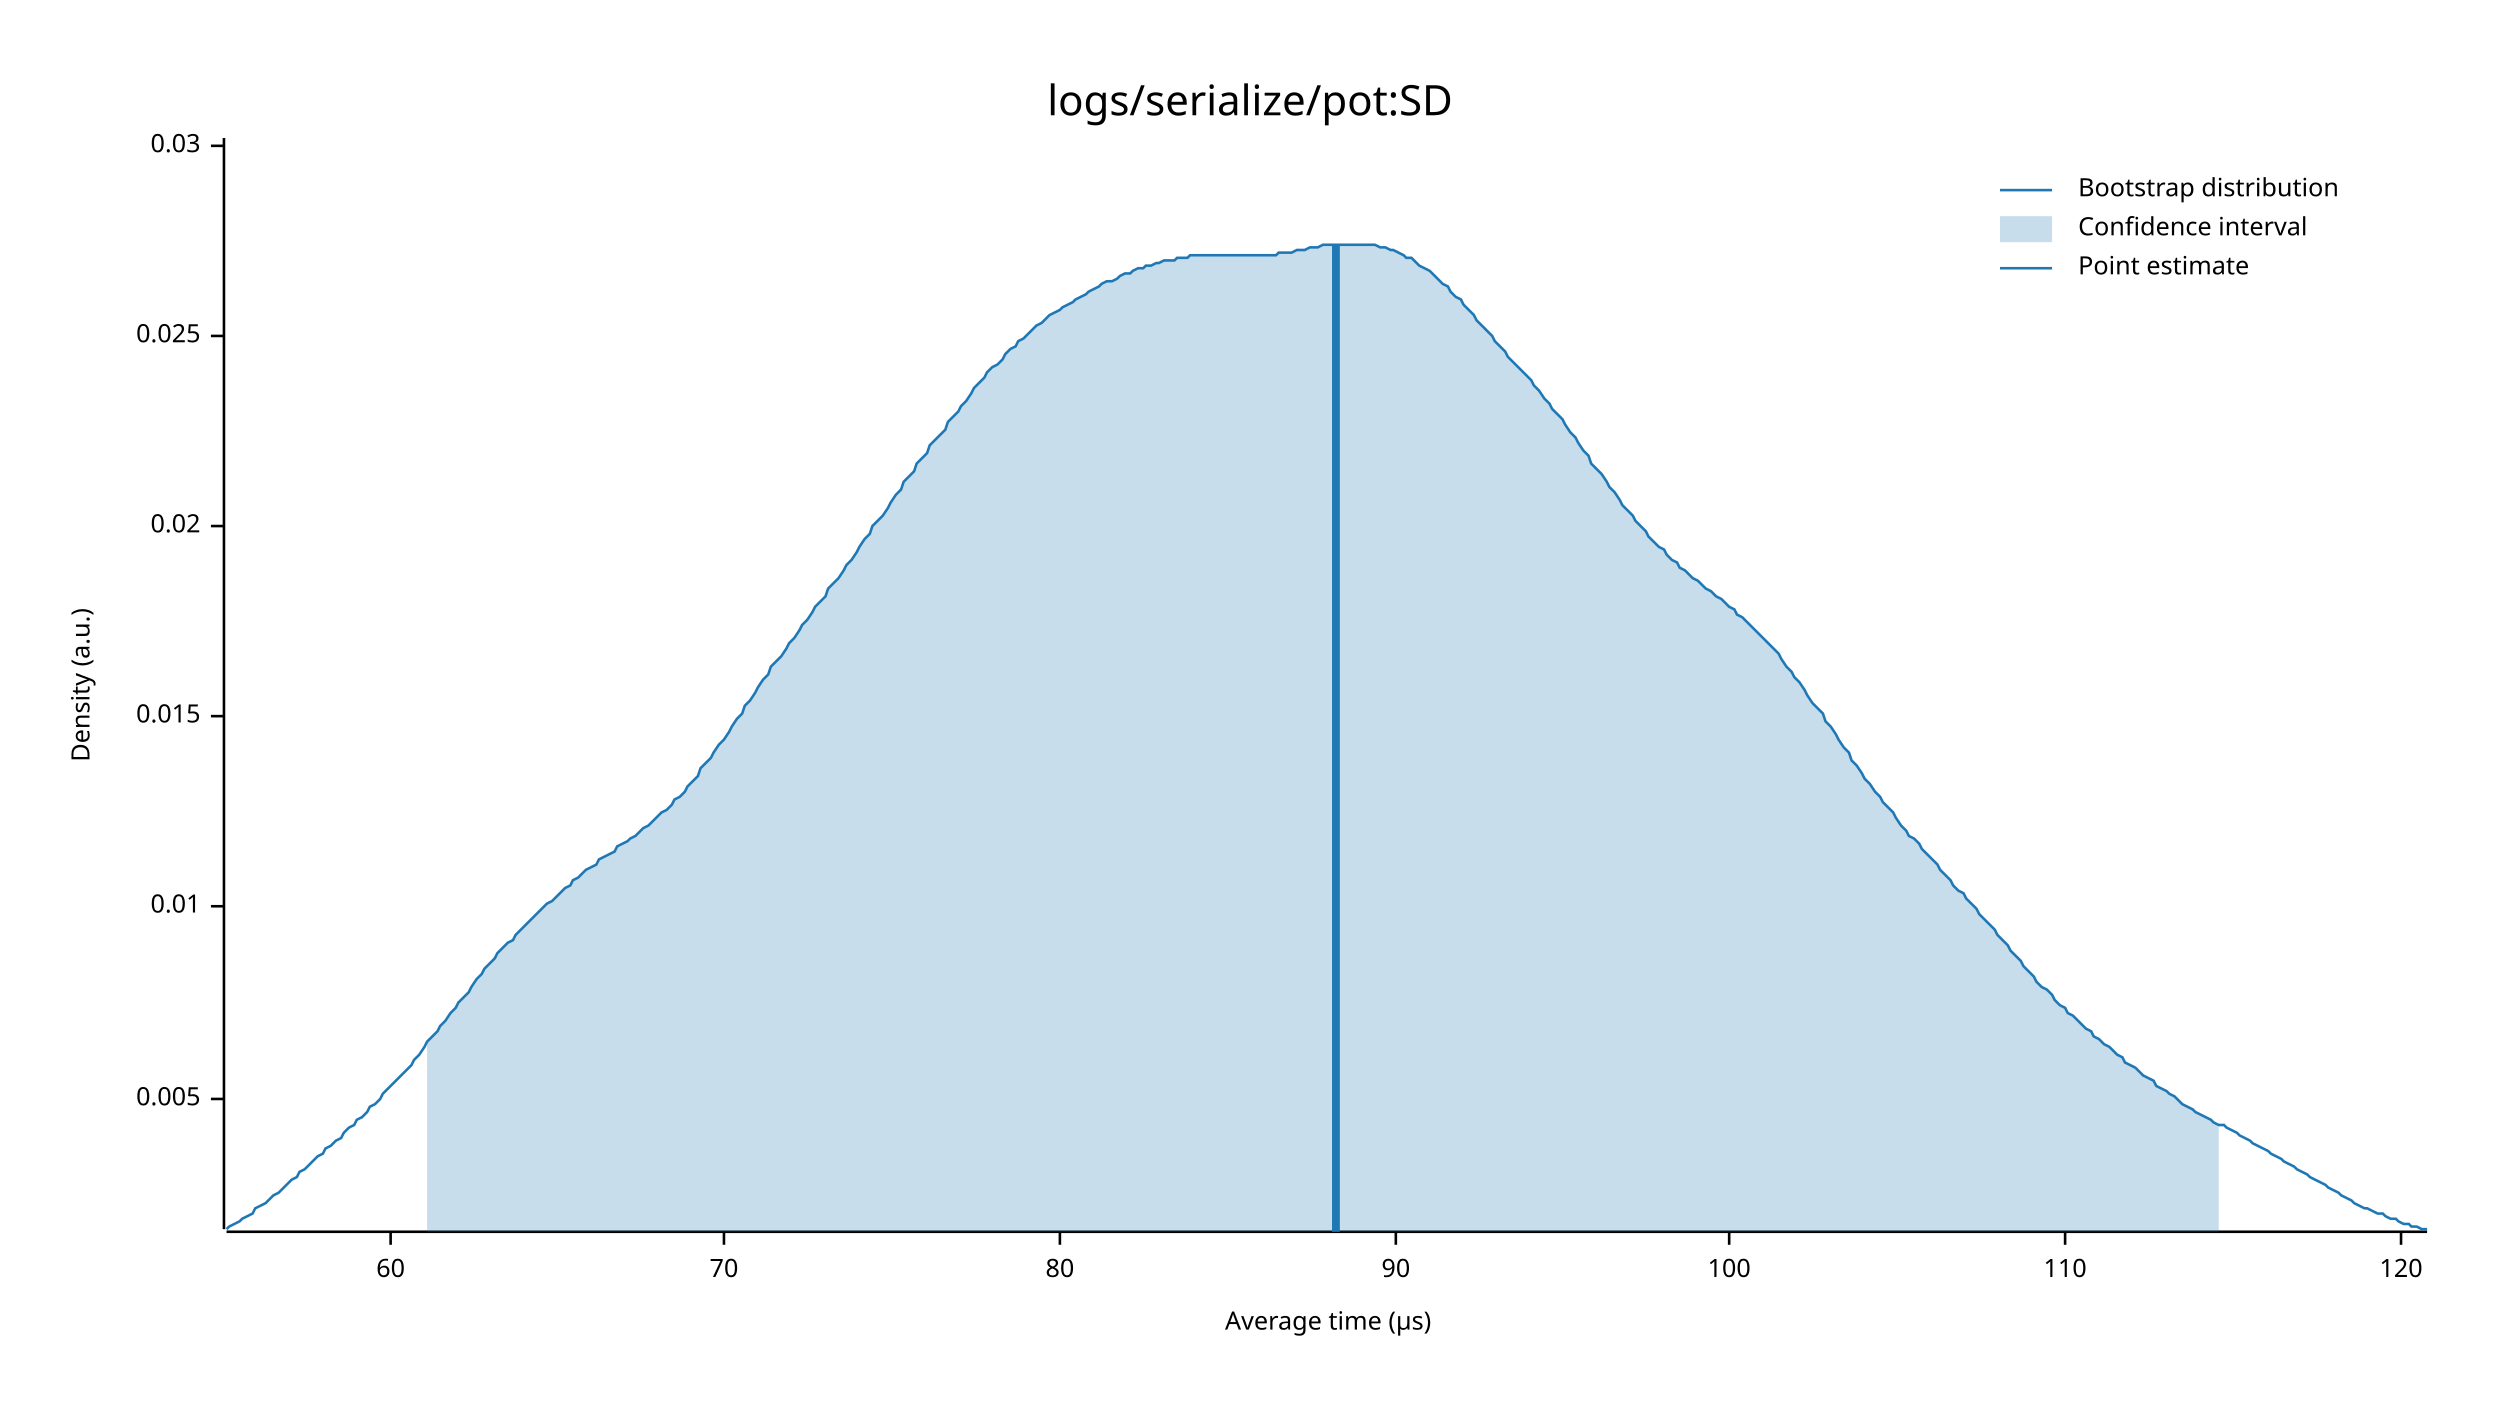
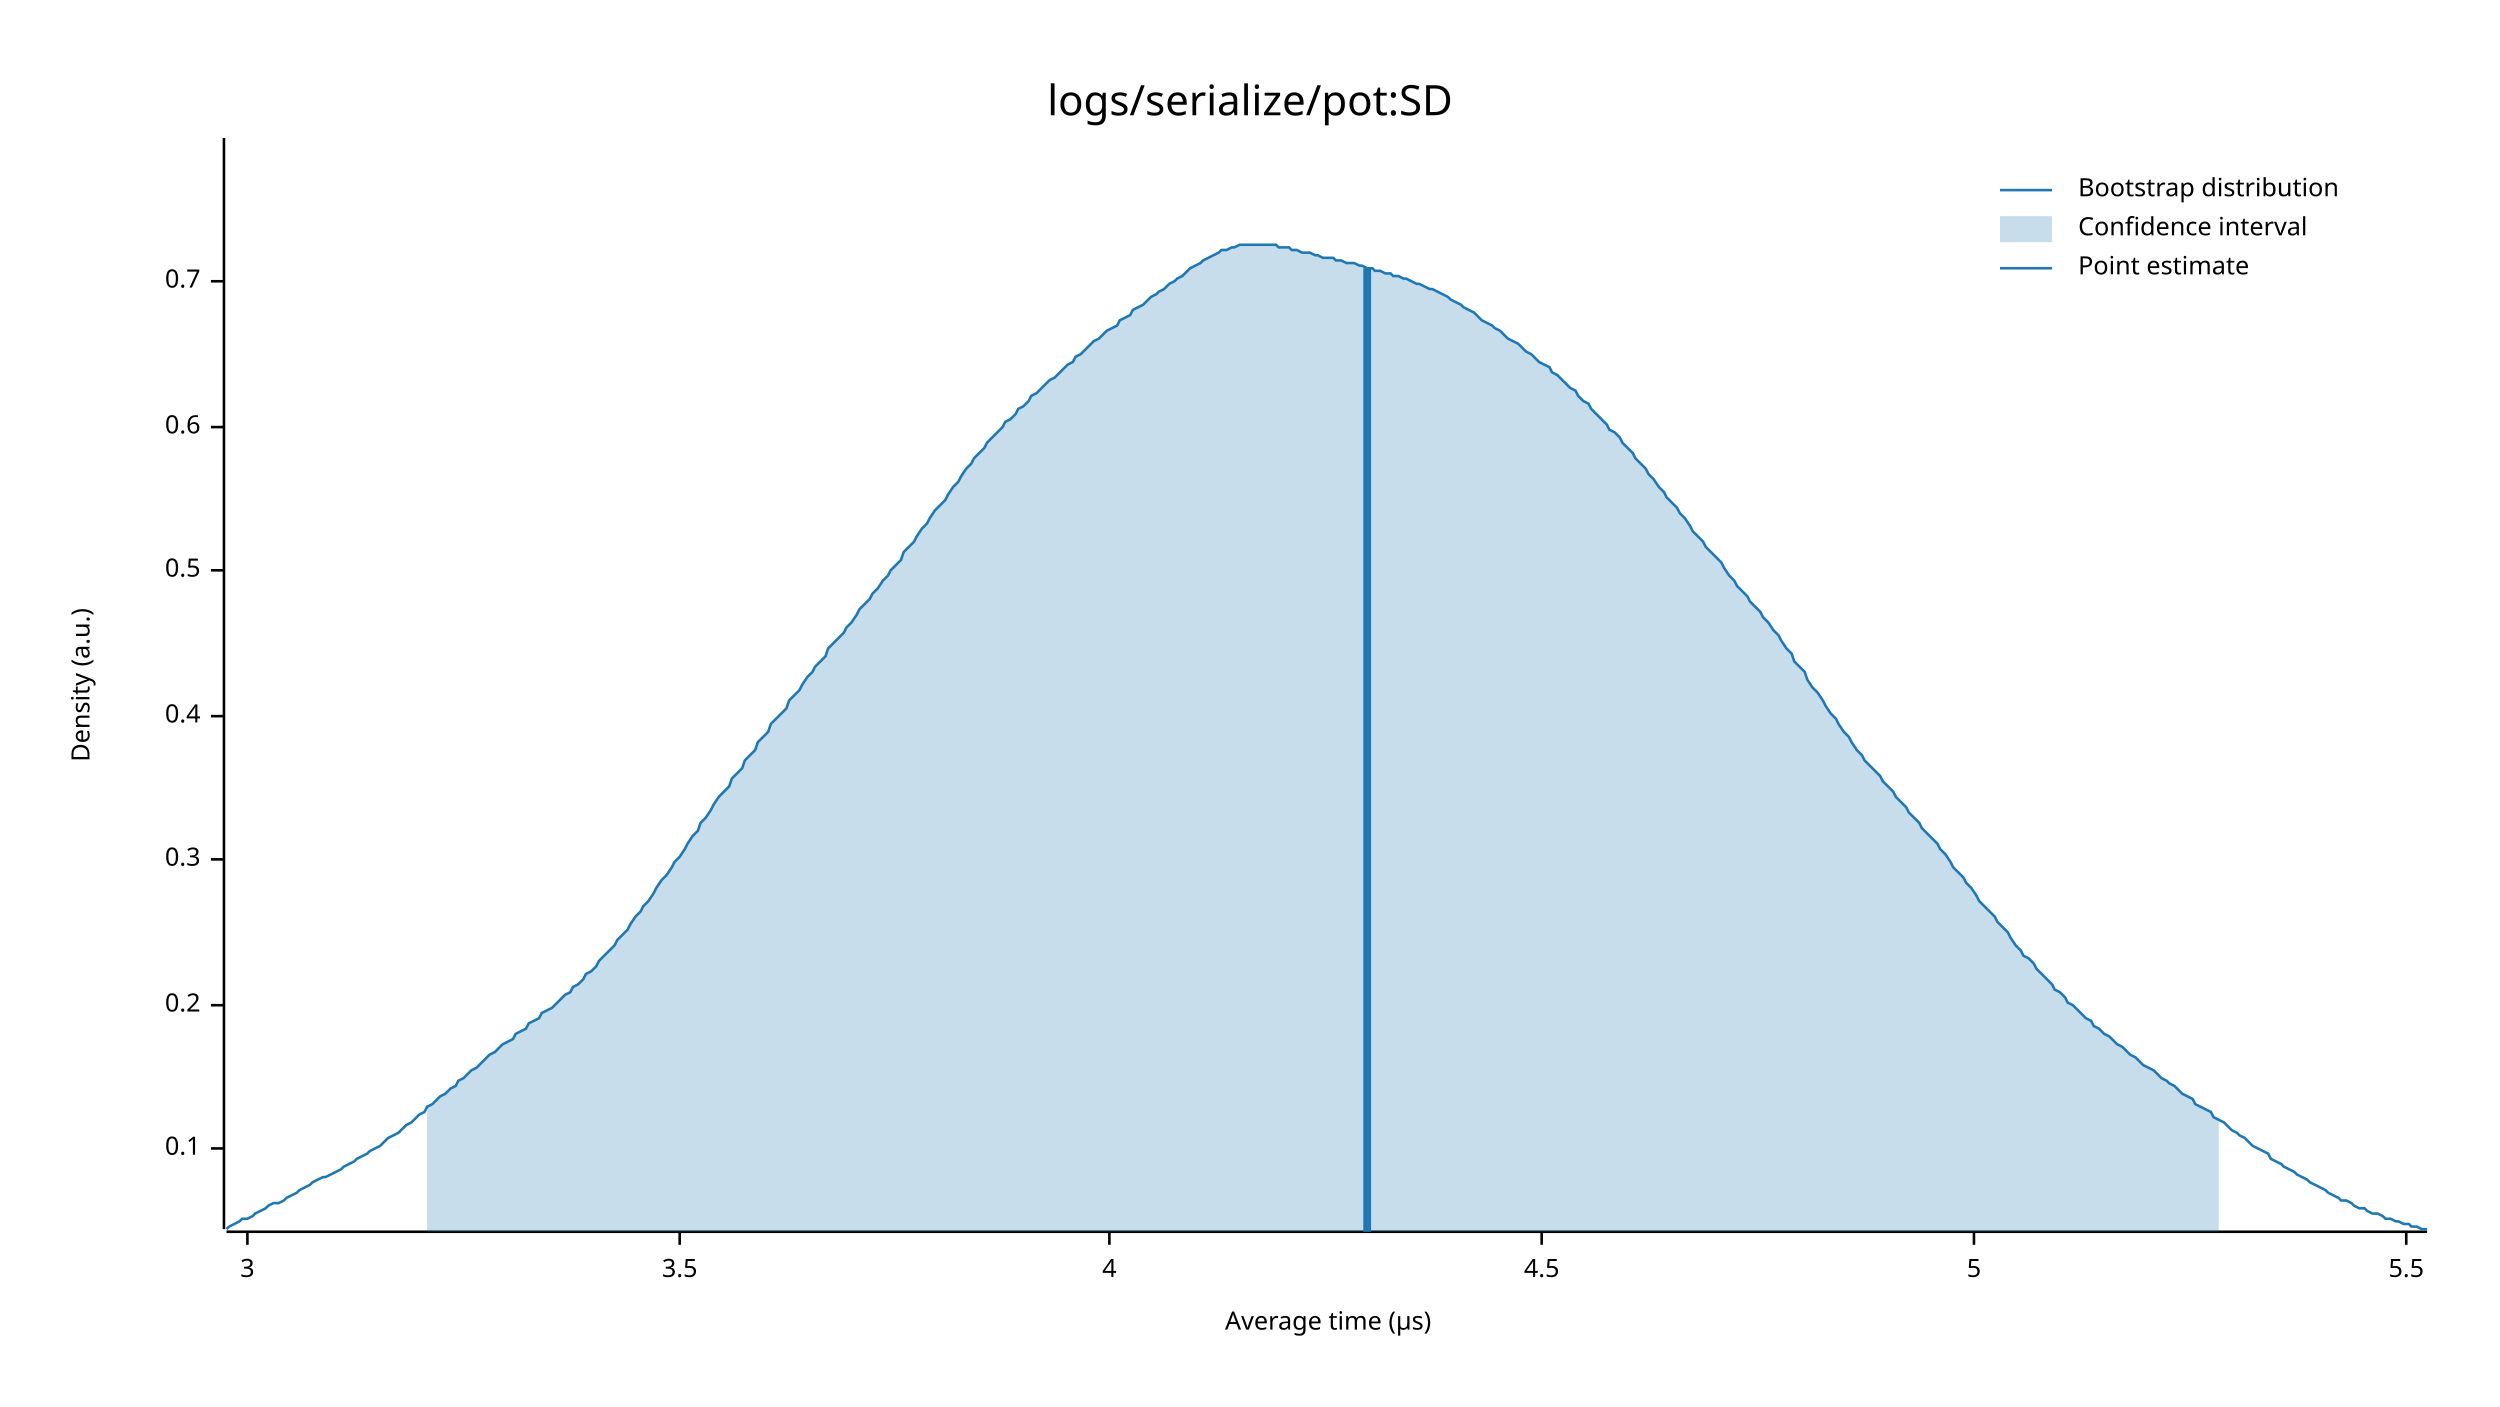
<svg xmlns="http://www.w3.org/2000/svg" style="background-color:#EEE;" width="960" height="540" viewBox="0 0 960 540">
  <text x="480" y="32" dy="0.76em" text-anchor="middle" font-family="sans-serif" font-size="16.129" opacity="1" fill="#000000">
logs/serialize/pot:SD
</text>
  <text x="27" y="263" dy="0.76em" text-anchor="middle" font-family="sans-serif" font-size="9.677" opacity="1" fill="#000000" transform="rotate(270, 27, 263)">
Density (a.u.)
</text>
  <text x="510" y="513" dy="-0.5ex" text-anchor="middle" font-family="sans-serif" font-size="9.677" opacity="1" fill="#000000">
Average time (µs)
</text>
  <polyline fill="none" opacity="1" stroke="#000000" stroke-width="1" points="86,53 86,472 " />
-   <text x="77" y="422" dy="0.5ex" text-anchor="end" font-family="sans-serif" font-size="9.677" opacity="1" fill="#000000">
- 0.005
+   <text x="77" y="441" dy="0.5ex" text-anchor="end" font-family="sans-serif" font-size="9.677" opacity="1" fill="#000000">
+ 0.1
</text>
-   <polyline fill="none" opacity="1" stroke="#000000" stroke-width="1" points="81,422 86,422 " />
-   <text x="77" y="348" dy="0.5ex" text-anchor="end" font-family="sans-serif" font-size="9.677" opacity="1" fill="#000000">
- 0.01
+   <polyline fill="none" opacity="1" stroke="#000000" stroke-width="1" points="81,441 86,441 " />
+   <text x="77" y="386" dy="0.5ex" text-anchor="end" font-family="sans-serif" font-size="9.677" opacity="1" fill="#000000">
+ 0.2
</text>
-   <polyline fill="none" opacity="1" stroke="#000000" stroke-width="1" points="81,348 86,348 " />
+   <polyline fill="none" opacity="1" stroke="#000000" stroke-width="1" points="81,386 86,386 " />
+   <text x="77" y="330" dy="0.5ex" text-anchor="end" font-family="sans-serif" font-size="9.677" opacity="1" fill="#000000">
+ 0.3
+ </text>
+   <polyline fill="none" opacity="1" stroke="#000000" stroke-width="1" points="81,330 86,330 " />
  <text x="77" y="275" dy="0.5ex" text-anchor="end" font-family="sans-serif" font-size="9.677" opacity="1" fill="#000000">
- 0.015
+ 0.4
</text>
  <polyline fill="none" opacity="1" stroke="#000000" stroke-width="1" points="81,275 86,275 " />
-   <text x="77" y="202" dy="0.5ex" text-anchor="end" font-family="sans-serif" font-size="9.677" opacity="1" fill="#000000">
- 0.02
+   <text x="77" y="219" dy="0.5ex" text-anchor="end" font-family="sans-serif" font-size="9.677" opacity="1" fill="#000000">
+ 0.5
</text>
-   <polyline fill="none" opacity="1" stroke="#000000" stroke-width="1" points="81,202 86,202 " />
-   <text x="77" y="129" dy="0.5ex" text-anchor="end" font-family="sans-serif" font-size="9.677" opacity="1" fill="#000000">
- 0.025
+   <polyline fill="none" opacity="1" stroke="#000000" stroke-width="1" points="81,219 86,219 " />
+   <text x="77" y="164" dy="0.5ex" text-anchor="end" font-family="sans-serif" font-size="9.677" opacity="1" fill="#000000">
+ 0.6
</text>
-   <polyline fill="none" opacity="1" stroke="#000000" stroke-width="1" points="81,129 86,129 " />
-   <text x="77" y="56" dy="0.5ex" text-anchor="end" font-family="sans-serif" font-size="9.677" opacity="1" fill="#000000">
- 0.03
+   <polyline fill="none" opacity="1" stroke="#000000" stroke-width="1" points="81,164 86,164 " />
+   <text x="77" y="108" dy="0.5ex" text-anchor="end" font-family="sans-serif" font-size="9.677" opacity="1" fill="#000000">
+ 0.7
</text>
-   <polyline fill="none" opacity="1" stroke="#000000" stroke-width="1" points="81,56 86,56 " />
+   <polyline fill="none" opacity="1" stroke="#000000" stroke-width="1" points="81,108 86,108 " />
  <polyline fill="none" opacity="1" stroke="#000000" stroke-width="1" points="87,473 932,473 " />
-   <text x="150" y="483" dy="0.76em" text-anchor="middle" font-family="sans-serif" font-size="9.677" opacity="1" fill="#000000">
- 60
+   <text x="95" y="483" dy="0.76em" text-anchor="middle" font-family="sans-serif" font-size="9.677" opacity="1" fill="#000000">
+ 3
</text>
-   <polyline fill="none" opacity="1" stroke="#000000" stroke-width="1" points="150,473 150,478 " />
-   <text x="278" y="483" dy="0.76em" text-anchor="middle" font-family="sans-serif" font-size="9.677" opacity="1" fill="#000000">
- 70
+   <polyline fill="none" opacity="1" stroke="#000000" stroke-width="1" points="95,473 95,478 " />
+   <text x="261" y="483" dy="0.76em" text-anchor="middle" font-family="sans-serif" font-size="9.677" opacity="1" fill="#000000">
+ 3.5
</text>
-   <polyline fill="none" opacity="1" stroke="#000000" stroke-width="1" points="278,473 278,478 " />
-   <text x="407" y="483" dy="0.76em" text-anchor="middle" font-family="sans-serif" font-size="9.677" opacity="1" fill="#000000">
- 80
+   <polyline fill="none" opacity="1" stroke="#000000" stroke-width="1" points="261,473 261,478 " />
+   <text x="426" y="483" dy="0.76em" text-anchor="middle" font-family="sans-serif" font-size="9.677" opacity="1" fill="#000000">
+ 4
</text>
-   <polyline fill="none" opacity="1" stroke="#000000" stroke-width="1" points="407,473 407,478 " />
-   <text x="536" y="483" dy="0.76em" text-anchor="middle" font-family="sans-serif" font-size="9.677" opacity="1" fill="#000000">
- 90
+   <polyline fill="none" opacity="1" stroke="#000000" stroke-width="1" points="426,473 426,478 " />
+   <text x="592" y="483" dy="0.76em" text-anchor="middle" font-family="sans-serif" font-size="9.677" opacity="1" fill="#000000">
+ 4.5
</text>
-   <polyline fill="none" opacity="1" stroke="#000000" stroke-width="1" points="536,473 536,478 " />
-   <text x="664" y="483" dy="0.76em" text-anchor="middle" font-family="sans-serif" font-size="9.677" opacity="1" fill="#000000">
- 100
+   <polyline fill="none" opacity="1" stroke="#000000" stroke-width="1" points="592,473 592,478 " />
+   <text x="758" y="483" dy="0.76em" text-anchor="middle" font-family="sans-serif" font-size="9.677" opacity="1" fill="#000000">
+ 5
</text>
-   <polyline fill="none" opacity="1" stroke="#000000" stroke-width="1" points="664,473 664,478 " />
-   <text x="793" y="483" dy="0.76em" text-anchor="middle" font-family="sans-serif" font-size="9.677" opacity="1" fill="#000000">
- 110
+   <polyline fill="none" opacity="1" stroke="#000000" stroke-width="1" points="758,473 758,478 " />
+   <text x="924" y="483" dy="0.76em" text-anchor="middle" font-family="sans-serif" font-size="9.677" opacity="1" fill="#000000">
+ 5.5
</text>
-   <polyline fill="none" opacity="1" stroke="#000000" stroke-width="1" points="793,473 793,478 " />
-   <text x="922" y="483" dy="0.76em" text-anchor="middle" font-family="sans-serif" font-size="9.677" opacity="1" fill="#000000">
- 120
- </text>
-   <polyline fill="none" opacity="1" stroke="#000000" stroke-width="1" points="922,473 922,478 " />
-   <polyline fill="none" opacity="1" stroke="#1F78B4" stroke-width="1" points="87,472 88,471 90,470 92,469 93,468 95,467 97,466 98,464 100,463 102,462 103,461 105,459 107,458 109,456 110,455 112,453 114,452 115,450 117,449 119,447 120,446 122,444 124,443 125,441 127,440 129,438 131,437 132,435 134,433 136,432 137,430 139,429 141,427 142,425 144,424 146,422 147,420 149,418 151,416 153,414 154,413 156,411 158,409 159,407 161,405 163,402 164,400 166,398 168,396 169,394 171,392 173,389 175,387 176,385 178,383 180,381 181,379 183,376 185,374 186,372 188,370 190,368 191,366 193,364 195,362 197,361 198,359 200,357 202,355 203,354 205,352 207,350 208,349 210,347 212,346 214,344 215,343 217,341 219,340 220,338 222,337 224,335 225,334 227,333 229,332 230,330 232,329 234,328 236,327 237,325 239,324 241,323 242,322 244,321 246,319 247,318 249,317 251,315 252,314 254,312 256,311 258,309 259,307 261,306 263,304 264,302 266,300 268,298 269,295 271,293 273,291 274,289 276,286 278,284 280,281 281,279 283,276 285,274 286,271 288,269 290,266 291,264 293,261 295,259 296,256 298,254 300,252 302,249 303,247 305,245 307,242 308,240 310,238 312,235 313,233 315,231 317,229 318,226 320,224 322,222 324,219 325,217 327,215 329,212 330,210 332,207 334,205 335,202 337,200 339,198 341,195 342,193 344,190 346,188 347,185 349,183 351,181 352,178 354,176 356,174 357,171 359,169 361,167 363,165 364,162 366,160 368,158 369,156 371,154 373,151 374,149 376,147 378,145 379,143 381,141 383,140 385,138 386,136 388,134 390,133 391,131 393,130 395,128 396,127 398,125 400,124 401,123 403,121 405,120 407,119 408,118 410,117 412,116 413,115 415,114 417,113 418,112 420,111 422,110 423,109 425,108 427,108 429,107 430,106 432,105 434,105 435,104 437,103 439,103 440,102 442,102 444,101 445,101 447,100 449,100 451,100 452,99 454,99 456,99 457,98 459,98 461,98 462,98 464,98 466,98 468,98 469,98 471,98 473,98 474,98 476,98 478,98 479,98 481,98 483,98 484,98 486,98 488,98 490,98 491,97 493,97 495,97 496,97 498,96 500,96 501,96 503,95 505,95 506,95 508,94 510,94 512,94 513,94 515,94 517,94 518,94 520,94 522,94 523,94 525,94 527,94 528,94 530,95 532,95 534,96 535,96 537,97 539,98 540,99 542,99 544,101 545,102 547,103 549,104 550,105 552,107 554,109 556,110 557,112 559,114 561,115 562,117 564,119 566,121 567,123 569,125 571,127 573,129 574,131 576,133 578,135 579,137 581,139 583,141 584,142 586,144 588,146 589,148 591,150 593,153 595,155 596,157 598,159 600,161 601,163 603,166 605,168 606,170 608,173 610,175 611,178 613,180 615,182 617,185 618,187 620,189 622,192 623,194 625,196 627,198 628,200 630,202 632,204 633,206 635,208 637,210 639,211 640,213 642,215 644,216 645,218 647,219 649,221 650,222 652,223 654,225 655,226 657,227 659,229 661,230 662,231 664,233 666,234 667,236 669,237 671,239 672,240 674,242 676,244 677,245 679,247 681,249 683,251 684,253 686,256 688,258 689,260 691,262 693,265 694,267 696,270 698,272 700,274 701,277 703,279 705,282 706,284 708,287 710,289 711,292 713,294 715,297 716,299 718,301 720,304 722,306 723,308 725,310 727,312 728,314 730,317 732,319 733,321 735,322 737,324 738,326 740,328 742,330 744,332 745,334 747,336 749,338 750,340 752,342 754,343 755,345 757,347 759,349 760,351 762,353 764,355 766,357 767,359 769,361 771,363 772,365 774,367 776,369 777,371 779,373 781,375 782,377 784,379 786,380 788,382 789,384 791,386 793,387 794,389 796,390 798,392 799,393 801,395 803,396 804,398 806,399 808,401 810,402 811,403 813,405 815,406 816,408 818,409 820,410 821,411 823,413 825,414 827,415 828,417 830,418 832,419 833,420 835,421 837,423 838,424 840,425 842,426 843,427 845,428 847,429 849,430 850,431 852,432 854,432 855,433 857,434 859,435 860,436 862,437 864,438 865,439 867,440 869,441 871,442 872,443 874,444 876,445 877,446 879,447 881,448 882,449 884,450 886,451 887,452 889,453 891,454 893,455 894,456 896,457 898,458 899,459 901,460 903,461 904,462 906,463 908,464 909,464 911,465 913,466 915,466 916,467 918,468 920,468 921,469 923,470 925,470 926,471 928,471 930,472 932,472 " />
-   <polygon opacity="0.25" fill="#1F78B4" points="164,400 166,398 168,396 169,394 171,392 173,389 175,387 176,385 178,383 180,381 181,379 183,376 185,374 186,372 188,370 190,368 191,366 193,364 195,362 197,361 198,359 200,357 202,355 203,354 205,352 207,350 208,349 210,347 212,346 214,344 215,343 217,341 219,340 220,338 222,337 224,335 225,334 227,333 229,332 230,330 232,329 234,328 236,327 237,325 239,324 241,323 242,322 244,321 246,319 247,318 249,317 251,315 252,314 254,312 256,311 258,309 259,307 261,306 263,304 264,302 266,300 268,298 269,295 271,293 273,291 274,289 276,286 278,284 280,281 281,279 283,276 285,274 286,271 288,269 290,266 291,264 293,261 295,259 296,256 298,254 300,252 302,249 303,247 305,245 307,242 308,240 310,238 312,235 313,233 315,231 317,229 318,226 320,224 322,222 324,219 325,217 327,215 329,212 330,210 332,207 334,205 335,202 337,200 339,198 341,195 342,193 344,190 346,188 347,185 349,183 351,181 352,178 354,176 356,174 357,171 359,169 361,167 363,165 364,162 366,160 368,158 369,156 371,154 373,151 374,149 376,147 378,145 379,143 381,141 383,140 385,138 386,136 388,134 390,133 391,131 393,130 395,128 396,127 398,125 400,124 401,123 403,121 405,120 407,119 408,118 410,117 412,116 413,115 415,114 417,113 418,112 420,111 422,110 423,109 425,108 427,108 429,107 430,106 432,105 434,105 435,104 437,103 439,103 440,102 442,102 444,101 445,101 447,100 449,100 451,100 452,99 454,99 456,99 457,98 459,98 461,98 462,98 464,98 466,98 468,98 469,98 471,98 473,98 474,98 476,98 478,98 479,98 481,98 483,98 484,98 486,98 488,98 490,98 491,97 493,97 495,97 496,97 498,96 500,96 501,96 503,95 505,95 506,95 508,94 510,94 512,94 513,94 515,94 517,94 518,94 520,94 522,94 523,94 525,94 527,94 528,94 530,95 532,95 534,96 535,96 537,97 539,98 540,99 542,99 544,101 545,102 547,103 549,104 550,105 552,107 554,109 556,110 557,112 559,114 561,115 562,117 564,119 566,121 567,123 569,125 571,127 573,129 574,131 576,133 578,135 579,137 581,139 583,141 584,142 586,144 588,146 589,148 591,150 593,153 595,155 596,157 598,159 600,161 601,163 603,166 605,168 606,170 608,173 610,175 611,178 613,180 615,182 617,185 618,187 620,189 622,192 623,194 625,196 627,198 628,200 630,202 632,204 633,206 635,208 637,210 639,211 640,213 642,215 644,216 645,218 647,219 649,221 650,222 652,223 654,225 655,226 657,227 659,229 661,230 662,231 664,233 666,234 667,236 669,237 671,239 672,240 674,242 676,244 677,245 679,247 681,249 683,251 684,253 686,256 688,258 689,260 691,262 693,265 694,267 696,270 698,272 700,274 701,277 703,279 705,282 706,284 708,287 710,289 711,292 713,294 715,297 716,299 718,301 720,304 722,306 723,308 725,310 727,312 728,314 730,317 732,319 733,321 735,322 737,324 738,326 740,328 742,330 744,332 745,334 747,336 749,338 750,340 752,342 754,343 755,345 757,347 759,349 760,351 762,353 764,355 766,357 767,359 769,361 771,363 772,365 774,367 776,369 777,371 779,373 781,375 782,377 784,379 786,380 788,382 789,384 791,386 793,387 794,389 796,390 798,392 799,393 801,395 803,396 804,398 806,399 808,401 810,402 811,403 813,405 815,406 816,408 818,409 820,410 821,411 823,413 825,414 827,415 828,417 830,418 832,419 833,420 835,421 837,423 838,424 840,425 842,426 843,427 845,428 847,429 849,430 850,431 852,432 852,473 164,473 " />
-   <polyline fill="none" opacity="1" stroke="#1F78B4" stroke-width="3" points="513,473 513,94 " />
+   <polyline fill="none" opacity="1" stroke="#000000" stroke-width="1" points="924,473 924,478 " />
+   <polyline fill="none" opacity="1" stroke="#1F78B4" stroke-width="1" points="87,472 88,471 90,470 92,469 93,468 95,468 97,467 98,466 100,465 102,464 103,463 105,462 107,462 109,461 110,460 112,459 114,458 115,457 117,456 119,455 120,454 122,453 124,452 125,452 127,451 129,450 131,449 132,448 134,447 136,446 137,445 139,444 141,443 142,442 144,441 146,440 147,439 149,437 151,436 153,435 154,434 156,432 158,431 159,430 161,428 163,427 164,425 166,424 168,422 169,421 171,420 173,418 175,417 176,415 178,414 180,412 181,411 183,410 185,408 186,407 188,405 190,404 191,403 193,401 195,400 197,399 198,397 200,396 202,395 203,393 205,392 207,391 208,389 210,388 212,387 214,385 215,384 217,382 219,381 220,379 222,378 224,376 225,374 227,373 229,371 230,369 232,367 234,365 236,363 237,361 239,359 241,357 242,355 244,352 246,350 247,348 249,346 251,343 252,341 254,338 256,336 258,333 259,331 261,329 263,326 264,324 266,321 268,319 269,316 271,314 273,311 274,309 276,306 278,304 280,302 281,299 283,297 285,295 286,292 288,290 290,288 291,285 293,283 295,281 296,278 298,276 300,274 302,272 303,269 305,267 307,265 308,263 310,260 312,258 313,256 315,254 317,252 318,249 320,247 322,245 324,243 325,241 327,239 329,236 330,234 332,232 334,230 335,228 337,226 339,223 341,221 342,219 344,217 346,215 347,212 349,210 351,208 352,206 354,203 356,201 357,199 359,196 361,194 363,192 364,190 366,187 368,185 369,183 371,180 373,178 374,176 376,174 378,172 379,170 381,168 383,166 385,164 386,162 388,161 390,159 391,157 393,156 395,154 396,152 398,151 400,149 401,148 403,146 405,145 407,143 408,142 410,140 412,139 413,137 415,136 417,134 418,133 420,131 422,130 423,129 425,127 427,126 429,125 430,123 432,122 434,121 435,119 437,118 439,117 440,116 442,114 444,113 445,112 447,111 449,109 451,108 452,107 454,106 456,104 457,103 459,102 461,101 462,100 464,99 466,98 468,97 469,96 471,96 473,95 474,95 476,94 478,94 479,94 481,94 483,94 484,94 486,94 488,94 490,94 491,95 493,95 495,95 496,96 498,96 500,97 501,97 503,97 505,98 506,98 508,99 510,99 512,99 513,100 515,100 517,101 518,101 520,101 522,102 523,102 525,103 527,103 528,104 530,104 532,105 534,105 535,106 537,106 539,107 540,107 542,108 544,109 545,109 547,110 549,111 550,111 552,112 554,113 556,114 557,115 559,116 561,117 562,118 564,119 566,120 567,121 569,123 571,124 573,125 574,126 576,127 578,129 579,130 581,131 583,132 584,133 586,135 588,136 589,137 591,139 593,140 595,141 596,143 598,144 600,146 601,147 603,149 605,150 606,152 608,154 610,155 611,157 613,159 615,161 617,163 618,165 620,166 622,168 623,170 625,172 627,174 628,176 630,178 632,180 633,182 635,184 637,187 639,189 640,191 642,193 644,195 645,197 647,199 649,202 650,204 652,206 654,208 655,210 657,212 659,214 661,216 662,218 664,221 666,223 667,225 669,227 671,229 672,231 674,233 676,235 677,237 679,239 681,242 683,244 684,246 686,249 688,251 689,254 691,256 693,258 694,261 696,264 698,266 700,269 701,271 703,274 705,276 706,278 708,281 710,283 711,285 713,288 715,290 716,292 718,294 720,296 722,298 723,300 725,302 727,304 728,306 730,308 732,310 733,312 735,314 737,316 738,318 740,320 742,322 744,324 745,326 747,328 749,331 750,333 752,335 754,337 755,339 757,341 759,344 760,346 762,348 764,350 766,352 767,354 769,356 771,358 772,360 774,363 776,365 777,367 779,368 781,370 782,372 784,374 786,376 788,378 789,380 791,381 793,383 794,385 796,386 798,388 799,389 801,391 803,392 804,394 806,395 808,397 810,398 811,399 813,401 815,402 816,403 818,405 820,406 821,407 823,409 825,410 827,411 828,412 830,414 832,415 833,416 835,417 837,419 838,420 840,421 842,422 843,424 845,425 847,426 849,427 850,429 852,430 854,431 855,432 857,434 859,435 860,436 862,437 864,439 865,440 867,441 869,442 871,443 872,445 874,446 876,447 877,448 879,449 881,450 882,451 884,452 886,453 887,454 889,455 891,456 893,457 894,458 896,459 898,460 899,461 901,461 903,462 904,463 906,464 908,464 909,465 911,466 913,466 915,467 916,468 918,468 920,469 921,469 923,470 925,470 926,471 928,471 930,472 932,472 " />
+   <polygon opacity="0.25" fill="#1F78B4" points="164,425 166,424 168,422 169,421 171,420 173,418 175,417 176,415 178,414 180,412 181,411 183,410 185,408 186,407 188,405 190,404 191,403 193,401 195,400 197,399 198,397 200,396 202,395 203,393 205,392 207,391 208,389 210,388 212,387 214,385 215,384 217,382 219,381 220,379 222,378 224,376 225,374 227,373 229,371 230,369 232,367 234,365 236,363 237,361 239,359 241,357 242,355 244,352 246,350 247,348 249,346 251,343 252,341 254,338 256,336 258,333 259,331 261,329 263,326 264,324 266,321 268,319 269,316 271,314 273,311 274,309 276,306 278,304 280,302 281,299 283,297 285,295 286,292 288,290 290,288 291,285 293,283 295,281 296,278 298,276 300,274 302,272 303,269 305,267 307,265 308,263 310,260 312,258 313,256 315,254 317,252 318,249 320,247 322,245 324,243 325,241 327,239 329,236 330,234 332,232 334,230 335,228 337,226 339,223 341,221 342,219 344,217 346,215 347,212 349,210 351,208 352,206 354,203 356,201 357,199 359,196 361,194 363,192 364,190 366,187 368,185 369,183 371,180 373,178 374,176 376,174 378,172 379,170 381,168 383,166 385,164 386,162 388,161 390,159 391,157 393,156 395,154 396,152 398,151 400,149 401,148 403,146 405,145 407,143 408,142 410,140 412,139 413,137 415,136 417,134 418,133 420,131 422,130 423,129 425,127 427,126 429,125 430,123 432,122 434,121 435,119 437,118 439,117 440,116 442,114 444,113 445,112 447,111 449,109 451,108 452,107 454,106 456,104 457,103 459,102 461,101 462,100 464,99 466,98 468,97 469,96 471,96 473,95 474,95 476,94 478,94 479,94 481,94 483,94 484,94 486,94 488,94 490,94 491,95 493,95 495,95 496,96 498,96 500,97 501,97 503,97 505,98 506,98 508,99 510,99 512,99 513,100 515,100 517,101 518,101 520,101 522,102 523,102 525,103 527,103 528,104 530,104 532,105 534,105 535,106 537,106 539,107 540,107 542,108 544,109 545,109 547,110 549,111 550,111 552,112 554,113 556,114 557,115 559,116 561,117 562,118 564,119 566,120 567,121 569,123 571,124 573,125 574,126 576,127 578,129 579,130 581,131 583,132 584,133 586,135 588,136 589,137 591,139 593,140 595,141 596,143 598,144 600,146 601,147 603,149 605,150 606,152 608,154 610,155 611,157 613,159 615,161 617,163 618,165 620,166 622,168 623,170 625,172 627,174 628,176 630,178 632,180 633,182 635,184 637,187 639,189 640,191 642,193 644,195 645,197 647,199 649,202 650,204 652,206 654,208 655,210 657,212 659,214 661,216 662,218 664,221 666,223 667,225 669,227 671,229 672,231 674,233 676,235 677,237 679,239 681,242 683,244 684,246 686,249 688,251 689,254 691,256 693,258 694,261 696,264 698,266 700,269 701,271 703,274 705,276 706,278 708,281 710,283 711,285 713,288 715,290 716,292 718,294 720,296 722,298 723,300 725,302 727,304 728,306 730,308 732,310 733,312 735,314 737,316 738,318 740,320 742,322 744,324 745,326 747,328 749,331 750,333 752,335 754,337 755,339 757,341 759,344 760,346 762,348 764,350 766,352 767,354 769,356 771,358 772,360 774,363 776,365 777,367 779,368 781,370 782,372 784,374 786,376 788,378 789,380 791,381 793,383 794,385 796,386 798,388 799,389 801,391 803,392 804,394 806,395 808,397 810,398 811,399 813,401 815,402 816,403 818,405 820,406 821,407 823,409 825,410 827,411 828,412 830,414 832,415 833,416 835,417 837,419 838,420 840,421 842,422 843,424 845,425 847,426 849,427 850,429 852,430 852,473 164,473 " />
+   <polyline fill="none" opacity="1" stroke="#1F78B4" stroke-width="3" points="525,473 525,103 " />
  <text x="798" y="68" dy="0.76em" text-anchor="start" font-family="sans-serif" font-size="9.677" opacity="1" fill="#000000">
Bootstrap distribution
</text>
  <text x="798" y="83" dy="0.76em" text-anchor="start" font-family="sans-serif" font-size="9.677" opacity="1" fill="#000000">
Confidence interval
</text>
  <text x="798" y="98" dy="0.76em" text-anchor="start" font-family="sans-serif" font-size="9.677" opacity="1" fill="#000000">
Point estimate
</text>
  <polyline fill="none" opacity="1" stroke="#1F78B4" stroke-width="1" points="768,73 788,73 " />
  <rect x="768" y="83" width="20" height="10" opacity="0.25" fill="#1F78B4" stroke="none" />
  <polyline fill="none" opacity="1" stroke="#1F78B4" stroke-width="1" points="768,103 788,103 " />
</svg>
